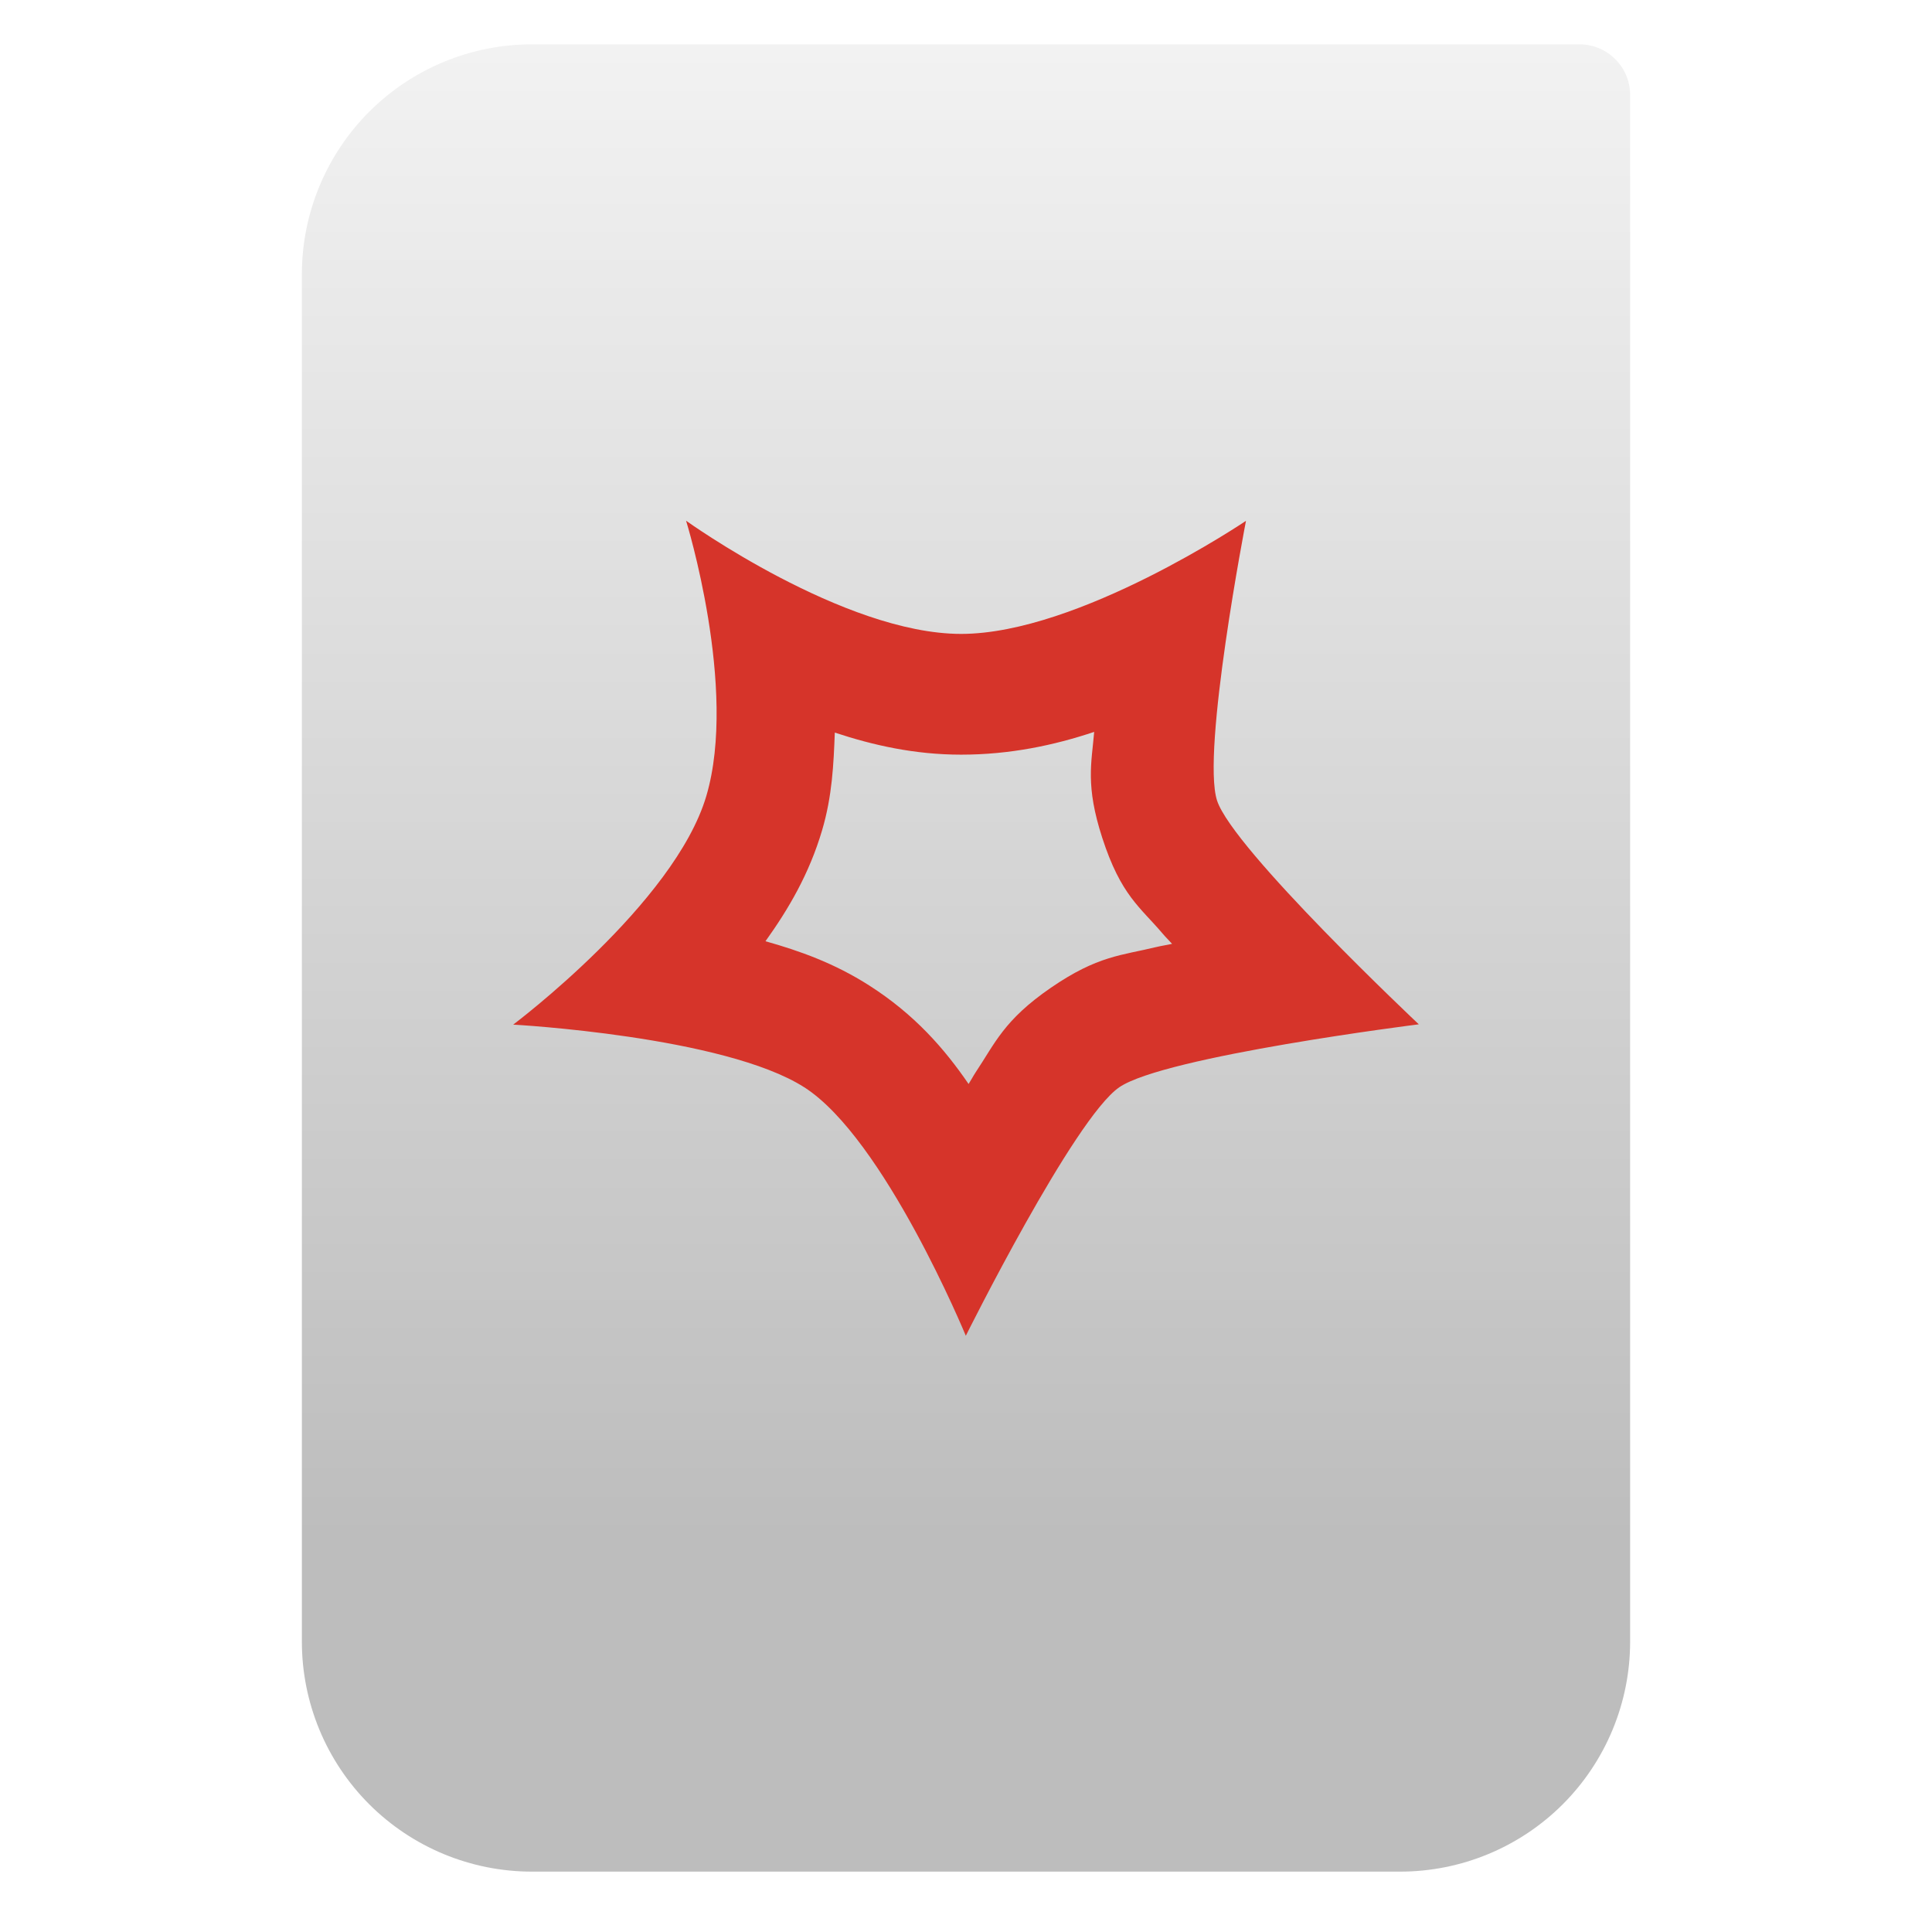
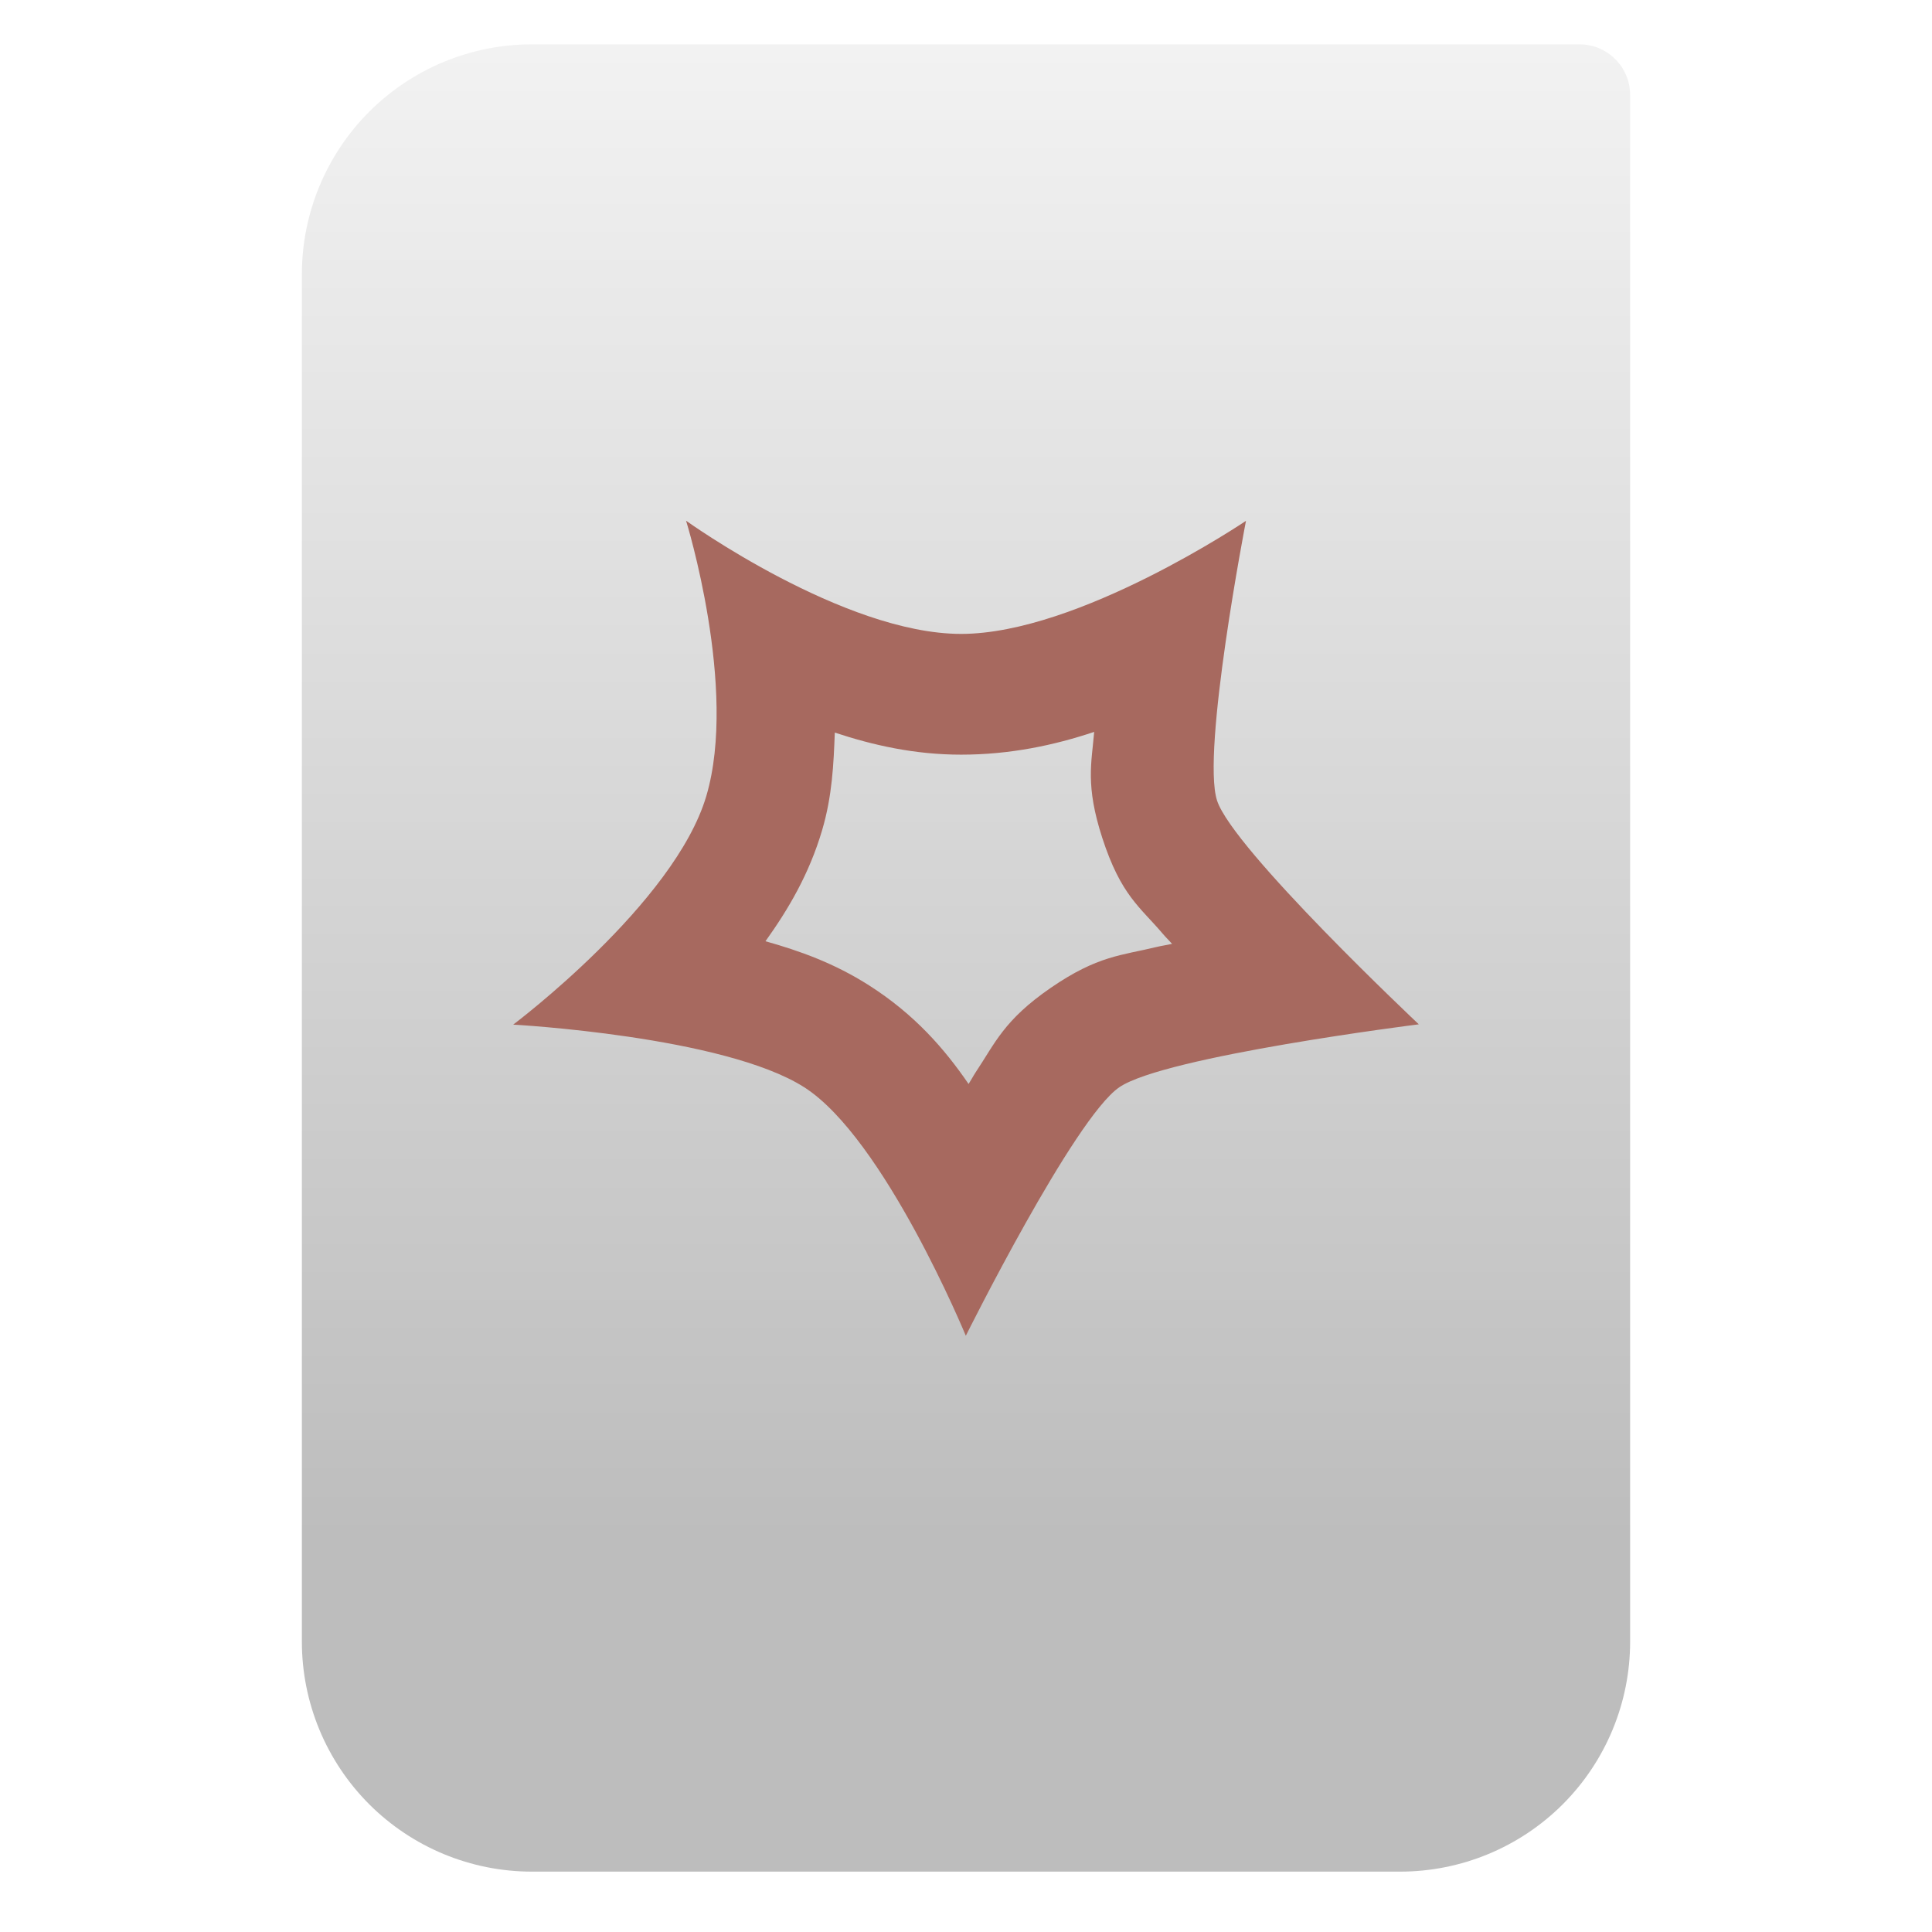
- <svg xmlns="http://www.w3.org/2000/svg" style="clip-rule:evenodd;fill-rule:evenodd;stroke-linejoin:round;stroke-miterlimit:2" viewBox="0 0 64 64">
-   <path d="m54 3.146c0-0.926-0.751-1.677-1.677-1.677h-34.705c-2.02 0-3.958 0.803-5.387 2.231-1.428 1.429-2.231 3.367-2.231 5.387v45.295c0 2.02 0.803 3.958 2.231 5.387 1.429 1.428 3.367 2.231 5.387 2.231h28.764c2.02 0 3.958-0.803 5.387-2.231 1.428-1.429 2.231-3.367 2.231-5.387v-51.236z" style="fill:url(#_Linear1)" />
-   <path d="m22.727 17.249s1.724 5.556 0.671 9.119c-1.052 3.562-6.398 7.574-6.398 7.574s6.989 0.38 9.643 2.076c2.653 1.696 5.351 8.231 5.351 8.231s3.583-7.2 5.082-8.231c1.499-1.03 9.924-2.086 9.924-2.086s-6.16-5.797-6.684-7.414c-0.523-1.617 0.959-9.265 0.959-9.265s-5.544 3.746-9.437 3.746-9.111-3.75-9.111-3.75zm13.519 6.996c-0.086 1.034-0.295 1.771 0.266 3.504 0.623 1.924 1.259 2.298 2.013 3.191 0.092 0.109 0.206 0.217 0.301 0.326-0.168 0.039-0.35 0.064-0.514 0.104-1.153 0.281-1.948 0.283-3.501 1.351-1.554 1.068-1.847 1.835-2.489 2.797-0.082 0.124-0.154 0.264-0.236 0.391-0.799-1.167-1.788-2.303-3.289-3.262-1.158-0.74-2.308-1.149-3.44-1.467 0.753-1.051 1.447-2.222 1.877-3.679 0.335-1.133 0.38-2.19 0.42-3.233 1.262 0.417 2.64 0.731 4.184 0.731 1.618 0 3.083-0.311 4.408-0.754z" style="fill:#d6342a" />
-   <defs>
-     <linearGradient id="_Linear1" x2="1" gradientTransform="matrix(3.03829e-15,-49.619,49.619,3.03829e-15,615.22,51.088)" gradientUnits="userSpaceOnUse">
-       <stop style="stop-color:#bdbdbd" offset="0" />
-       <stop style="stop-color:#f2f2f2" offset="1" />
-     </linearGradient>
-   </defs>
+ <svg xmlns="http://www.w3.org/2000/svg" clip-rule="evenodd" fill-rule="evenodd" stroke-linejoin="round" stroke-miterlimit="2" viewBox="0 0 64 64">
+   <linearGradient id="a" x2="1" gradientTransform="matrix(0 -49.619 49.619 0 688.11 51.088)" gradientUnits="userSpaceOnUse">
+     <stop stop-color="#bdbdbd" offset="0" />
+     <stop stop-color="#f2f2f2" offset="1" />
+   </linearGradient>
+   <path d="m54 3.146c0-.926-.751-1.677-1.677-1.677h-34.705c-2.02 0-3.958.803-5.387 2.231-1.428 1.429-2.231 3.367-2.231 5.387v45.295c0 2.02.803 3.958 2.231 5.387 1.429 1.428 3.367 2.231 5.387 2.231h28.764c2.02 0 3.958-.803 5.387-2.231 1.428-1.429 2.231-3.367 2.231-5.387z" fill="url(#a)" />
+   <path d="m22.727 17.249s1.724 5.556.671 9.119c-1.052 3.562-6.398 7.574-6.398 7.574s6.989.38 9.643 2.076c2.653 1.696 5.351 8.231 5.351 8.231s3.583-7.2 5.082-8.231c1.499-1.03 9.924-2.086 9.924-2.086s-6.16-5.797-6.684-7.414c-.523-1.617.959-9.265.959-9.265s-5.544 3.746-9.437 3.746-9.111-3.75-9.111-3.75zm13.519 6.996c-.086 1.034-.295 1.771.266 3.504.623 1.924 1.259 2.298 2.013 3.191.092.109.206.217.301.326-.168.039-.35.064-.514.104-1.153.281-1.948.283-3.501 1.351-1.554 1.068-1.847 1.835-2.489 2.797-.082.124-.154.264-.236.391-.799-1.167-1.788-2.303-3.289-3.262-1.158-.74-2.308-1.149-3.44-1.467.753-1.051 1.447-2.222 1.877-3.679.335-1.133.38-2.19.42-3.233 1.262.417 2.64.731 4.184.731 1.618 0 3.083-.311 4.408-.754z" fill="#a7695f" />
</svg>
